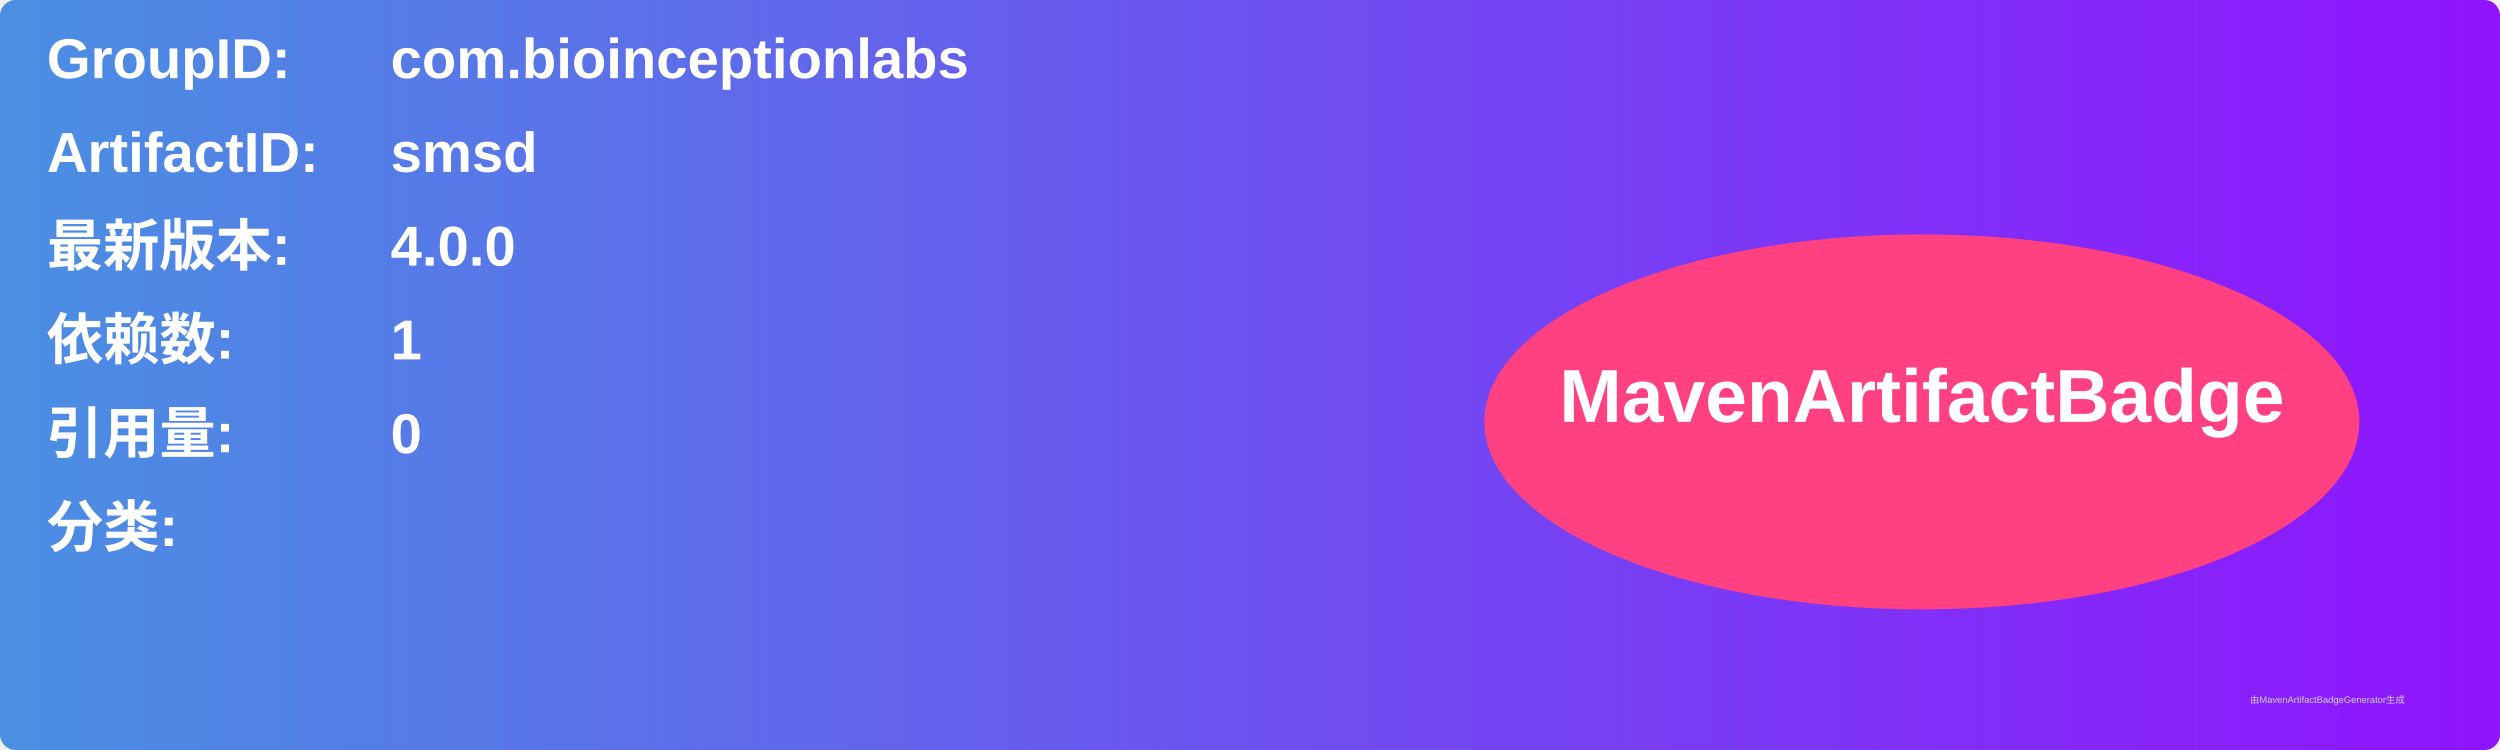
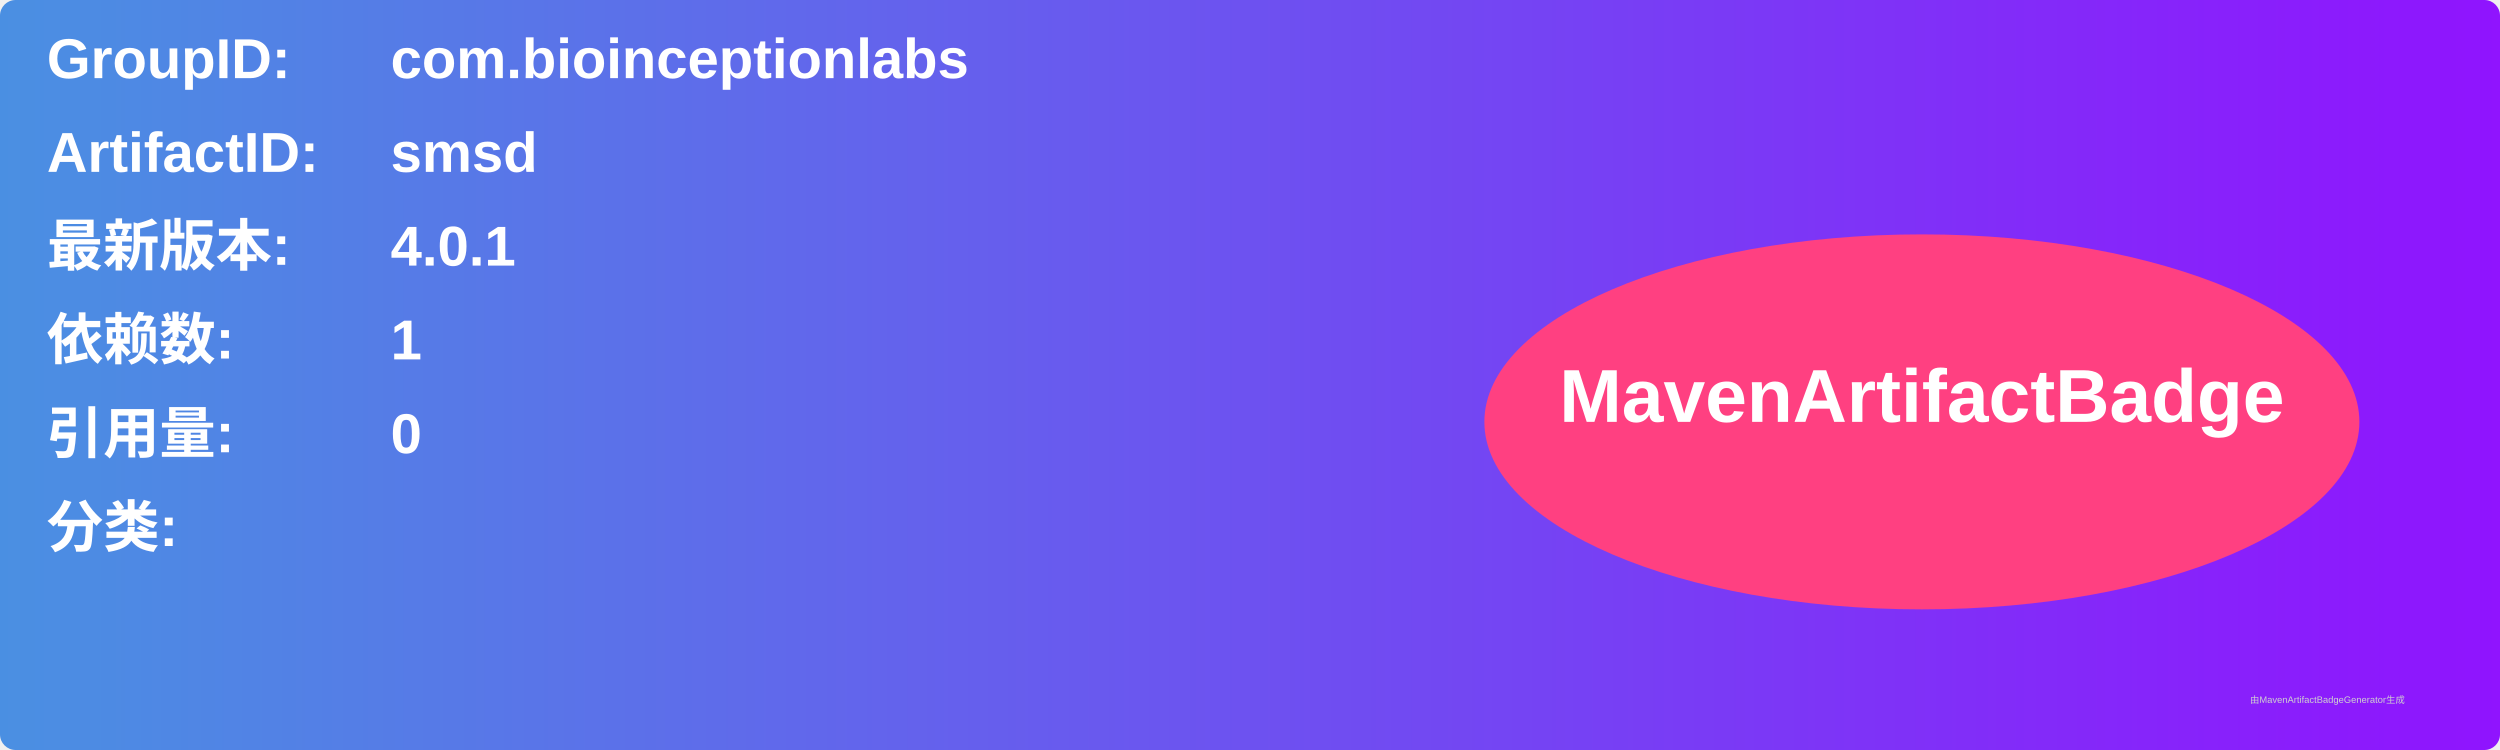
<svg xmlns="http://www.w3.org/2000/svg" width="800" height="240" viewBox="0 0 800 240">
  <linearGradient id="grad" x1="0%" y1="0%" x2="100%" y2="0%">
    <stop offset="0%" stop-color="#4a90e2" />
    <stop offset="100%" stop-color="#9013fe" />
  </linearGradient>
  <rect width="100%" height="100%" rx="5" ry="5" fill="url(#grad)" />
  <g transform="translate(15, 15)">
    <text x="0" y="10" font-family="Arial" font-size="18" fill="white" font-weight="bold" width="260">GroupID:</text>
    <text x="110" y="10" font-family="Arial" font-size="18" fill="white" font-weight="bold" width="460">com.bioinceptionlabs</text>
    <text x="0" y="40" font-family="Arial" font-size="18" fill="white" font-weight="bold" width="260">ArtifactID:</text>
    <text x="110" y="40" font-family="Arial" font-size="18" fill="white" font-weight="bold" width="460">smsd</text>
    <text x="0" y="70" font-family="Arial" font-size="18" fill="white" font-weight="bold">最新版本:</text>
    <text x="110" y="70" font-family="Arial" font-size="18" fill="white" font-weight="bold">
-       <tspan font-weight="bold">4.0.0</tspan>
+       <tspan font-weight="bold">4.0.1</tspan>
    </text>
    <text x="0" y="100" font-family="Arial" font-size="18" fill="white" font-weight="bold">依赖数: </text>
    <text x="110" y="100" font-family="Arial" font-size="18" fill="white">
      <tspan font-weight="bold">1</tspan>
    </text>
    <text x="0" y="130" font-family="Arial" font-size="18" fill="white" font-weight="bold">引用量: </text>
    <text x="110" y="130" font-family="Arial" font-size="18" fill="white">
      <tspan font-weight="bold">0</tspan>
    </text>
    <text x="0" y="160" font-family="Arial" font-size="18" fill="white" font-weight="bold">分类:</text>
    <text x="10" y="190" font-family="Arial" font-size="10" fill="white">
      <tspan font-weight="bold" />
    </text>
    <ellipse cx="600" cy="120" rx="140" ry="60" fill="#ff4081" />
    <text x="600" y="120" text-anchor="middle" font-family="Arial" font-size="24" fill="white" font-weight="bold">MavenArtifactBadge</text>
  </g>
  <text x="720" y="225" font-family="Arial" font-size="3" fill="#d0d0d0">由MavenArtifactBadgeGenerator生成</text>
</svg>
